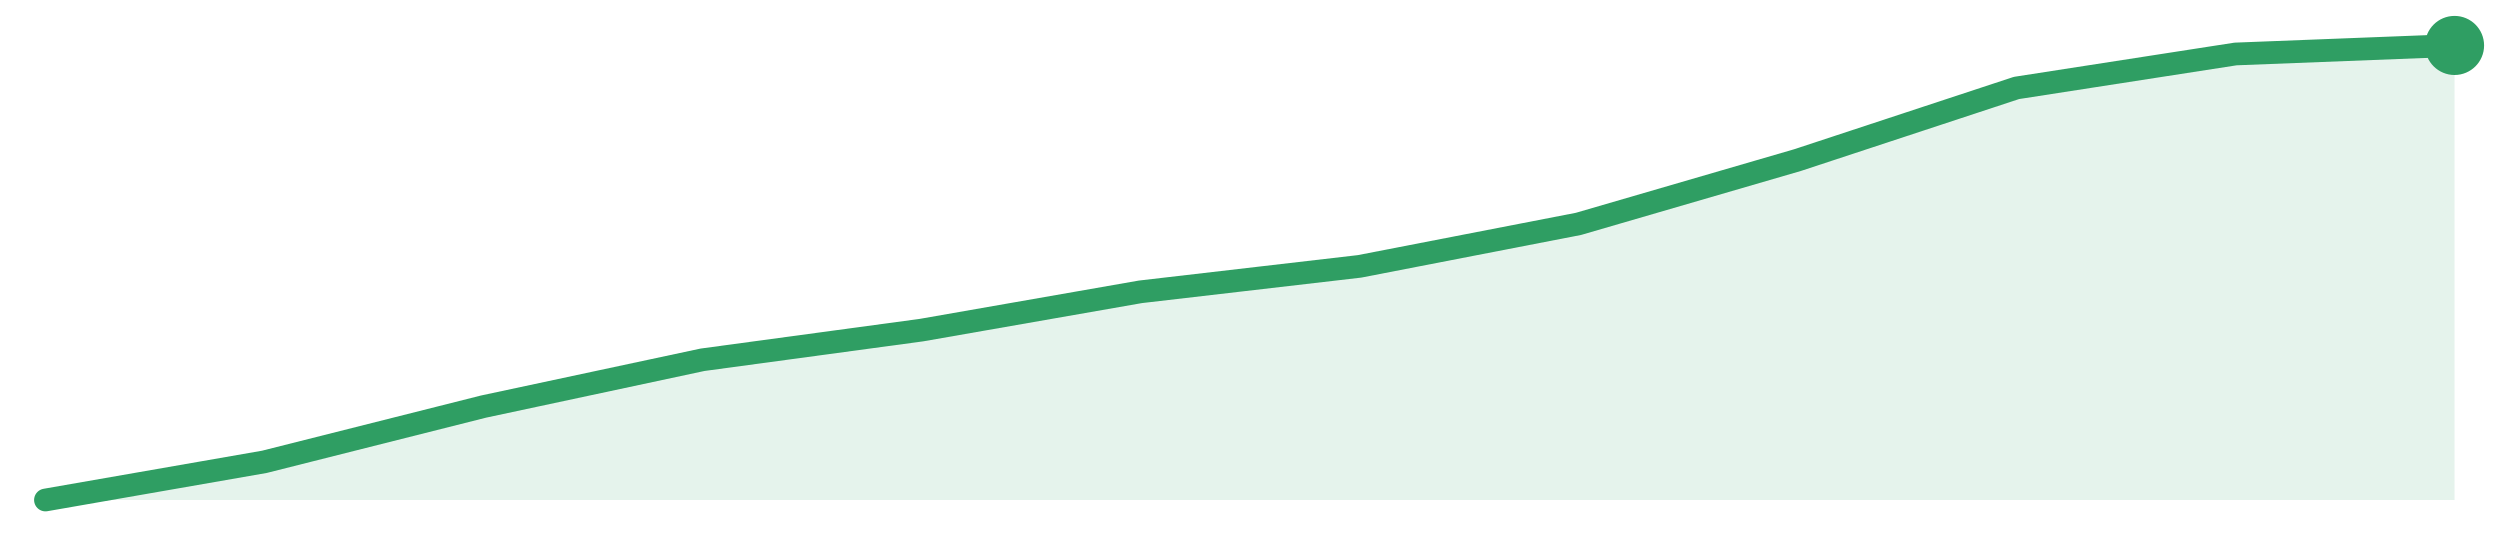
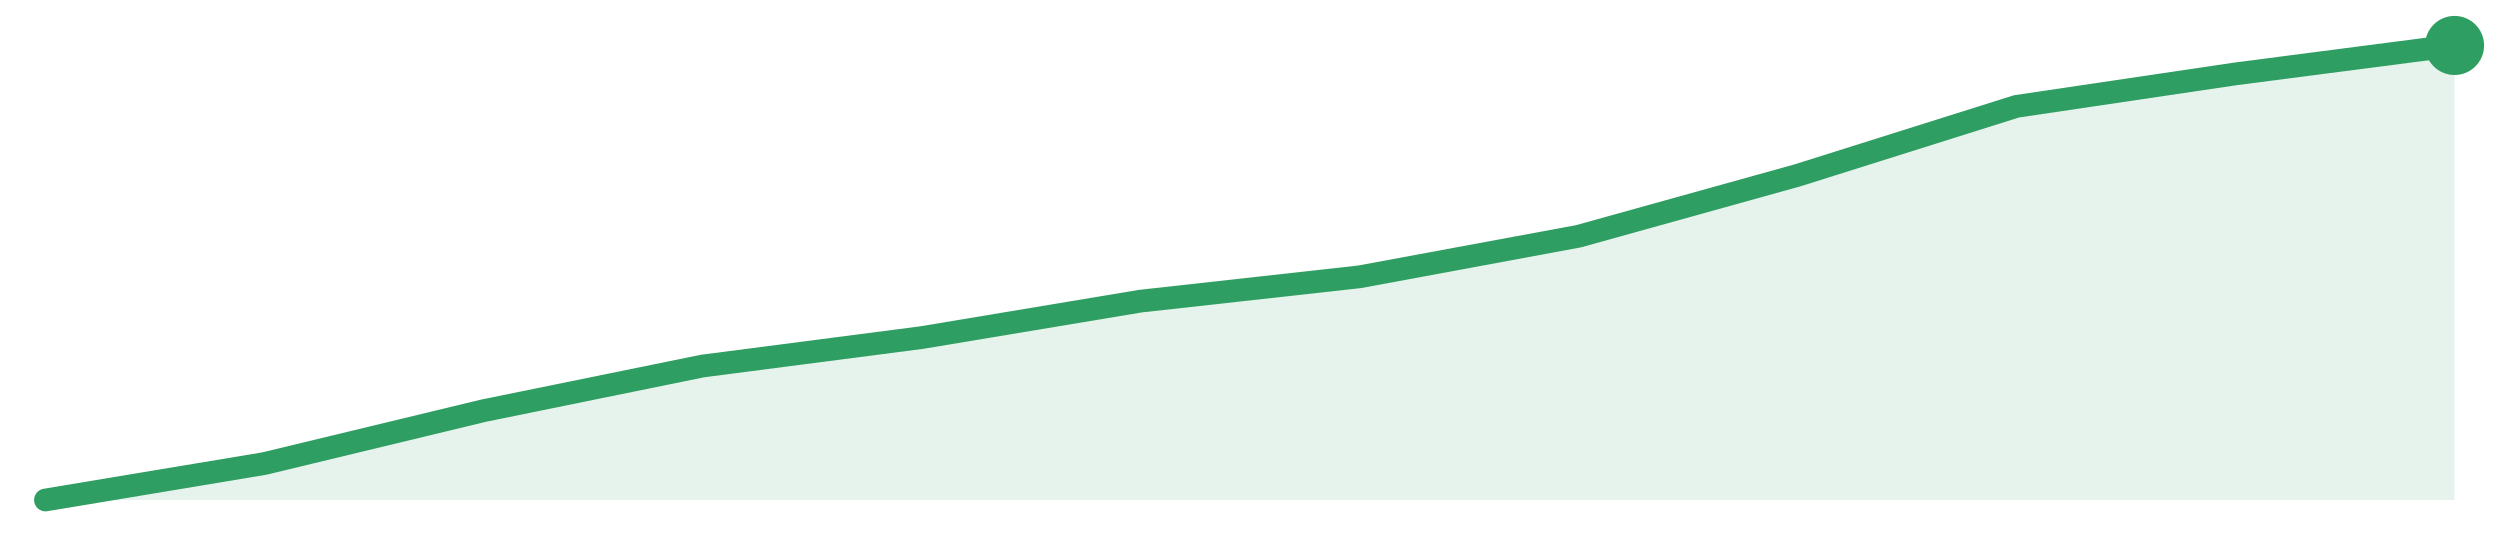
<svg xmlns="http://www.w3.org/2000/svg" width="220" height="48" viewBox="0 0 220 48" role="img" aria-label="trend">
-   <path d="M4.0,44.0 L4.0,44.0 L23.27,40.64 L42.55,35.78 L61.82,31.66 L81.09,29.05 L100.36,25.68 L119.64,23.44 L138.91,19.7 L158.18,14.09 L177.45,7.74 L196.73,4.75 L216.0,4.0 L216.0,44.0 Z" fill="#2f9e631f" />
-   <path d="M4.0,44.0 L23.27,40.64 L42.55,35.78 L61.82,31.66 L81.09,29.05 L100.36,25.68 L119.64,23.44 L138.91,19.7 L158.18,14.09 L177.45,7.74 L196.73,4.75 L216.0,4.0" fill="none" stroke="#2f9e63" stroke-width="2" stroke-linejoin="round" stroke-linecap="round" />
+   <path d="M4.0,44.0 L4.0,44.0 L23.27,40.79 L42.55,36.14 L61.82,32.21 L81.09,29.71 L100.36,26.5 L119.64,24.36 L138.91,20.79 L158.18,15.43 L177.45,9.36 L196.73,6.5 L216.0,4.0 L216.0,44.0 Z" fill="#2f9e631f" />
+   <path d="M4.0,44.0 L23.27,40.79 L42.55,36.14 L61.82,32.21 L81.09,29.71 L100.36,26.5 L119.64,24.36 L138.91,20.79 L158.18,15.43 L177.45,9.36 L196.73,6.5 L216.0,4.0" fill="none" stroke="#2f9e63" stroke-width="2" stroke-linejoin="round" stroke-linecap="round" />
  <circle cx="216.0" cy="4.0" r="2.6" fill="#2f9e63" />
</svg>
